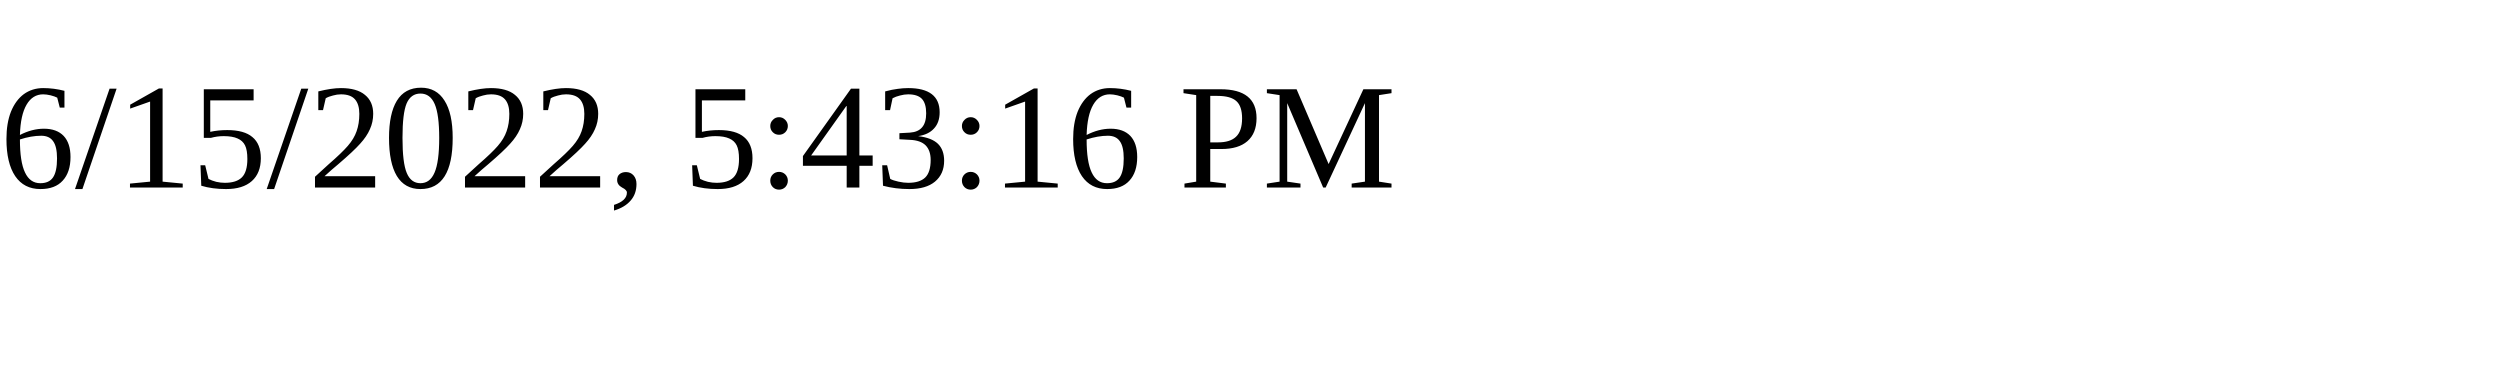
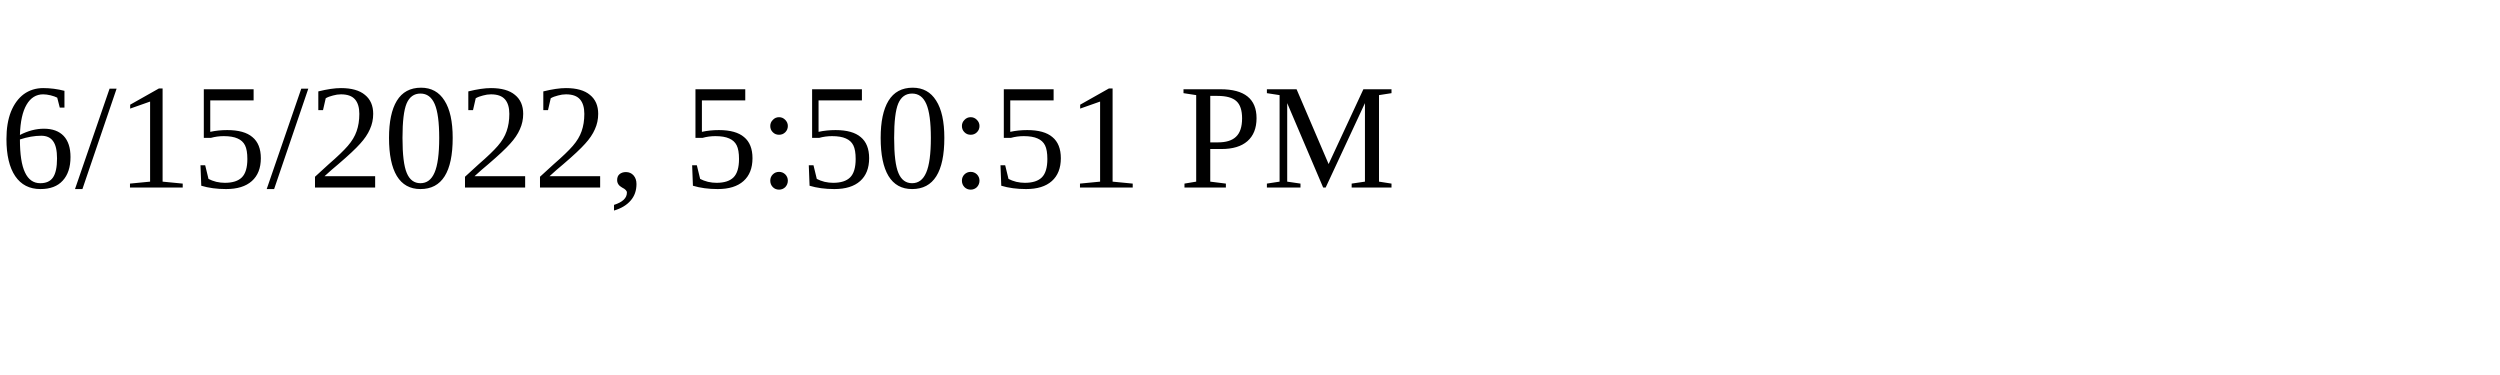
<svg xmlns="http://www.w3.org/2000/svg" height="30" width="200">
-   <text x="0" y="15">6/15/2022, 5:43:16 PM</text>
+   <text x="0" y="15">6/15/2022, 5:50:51 PM</text>
</svg>
